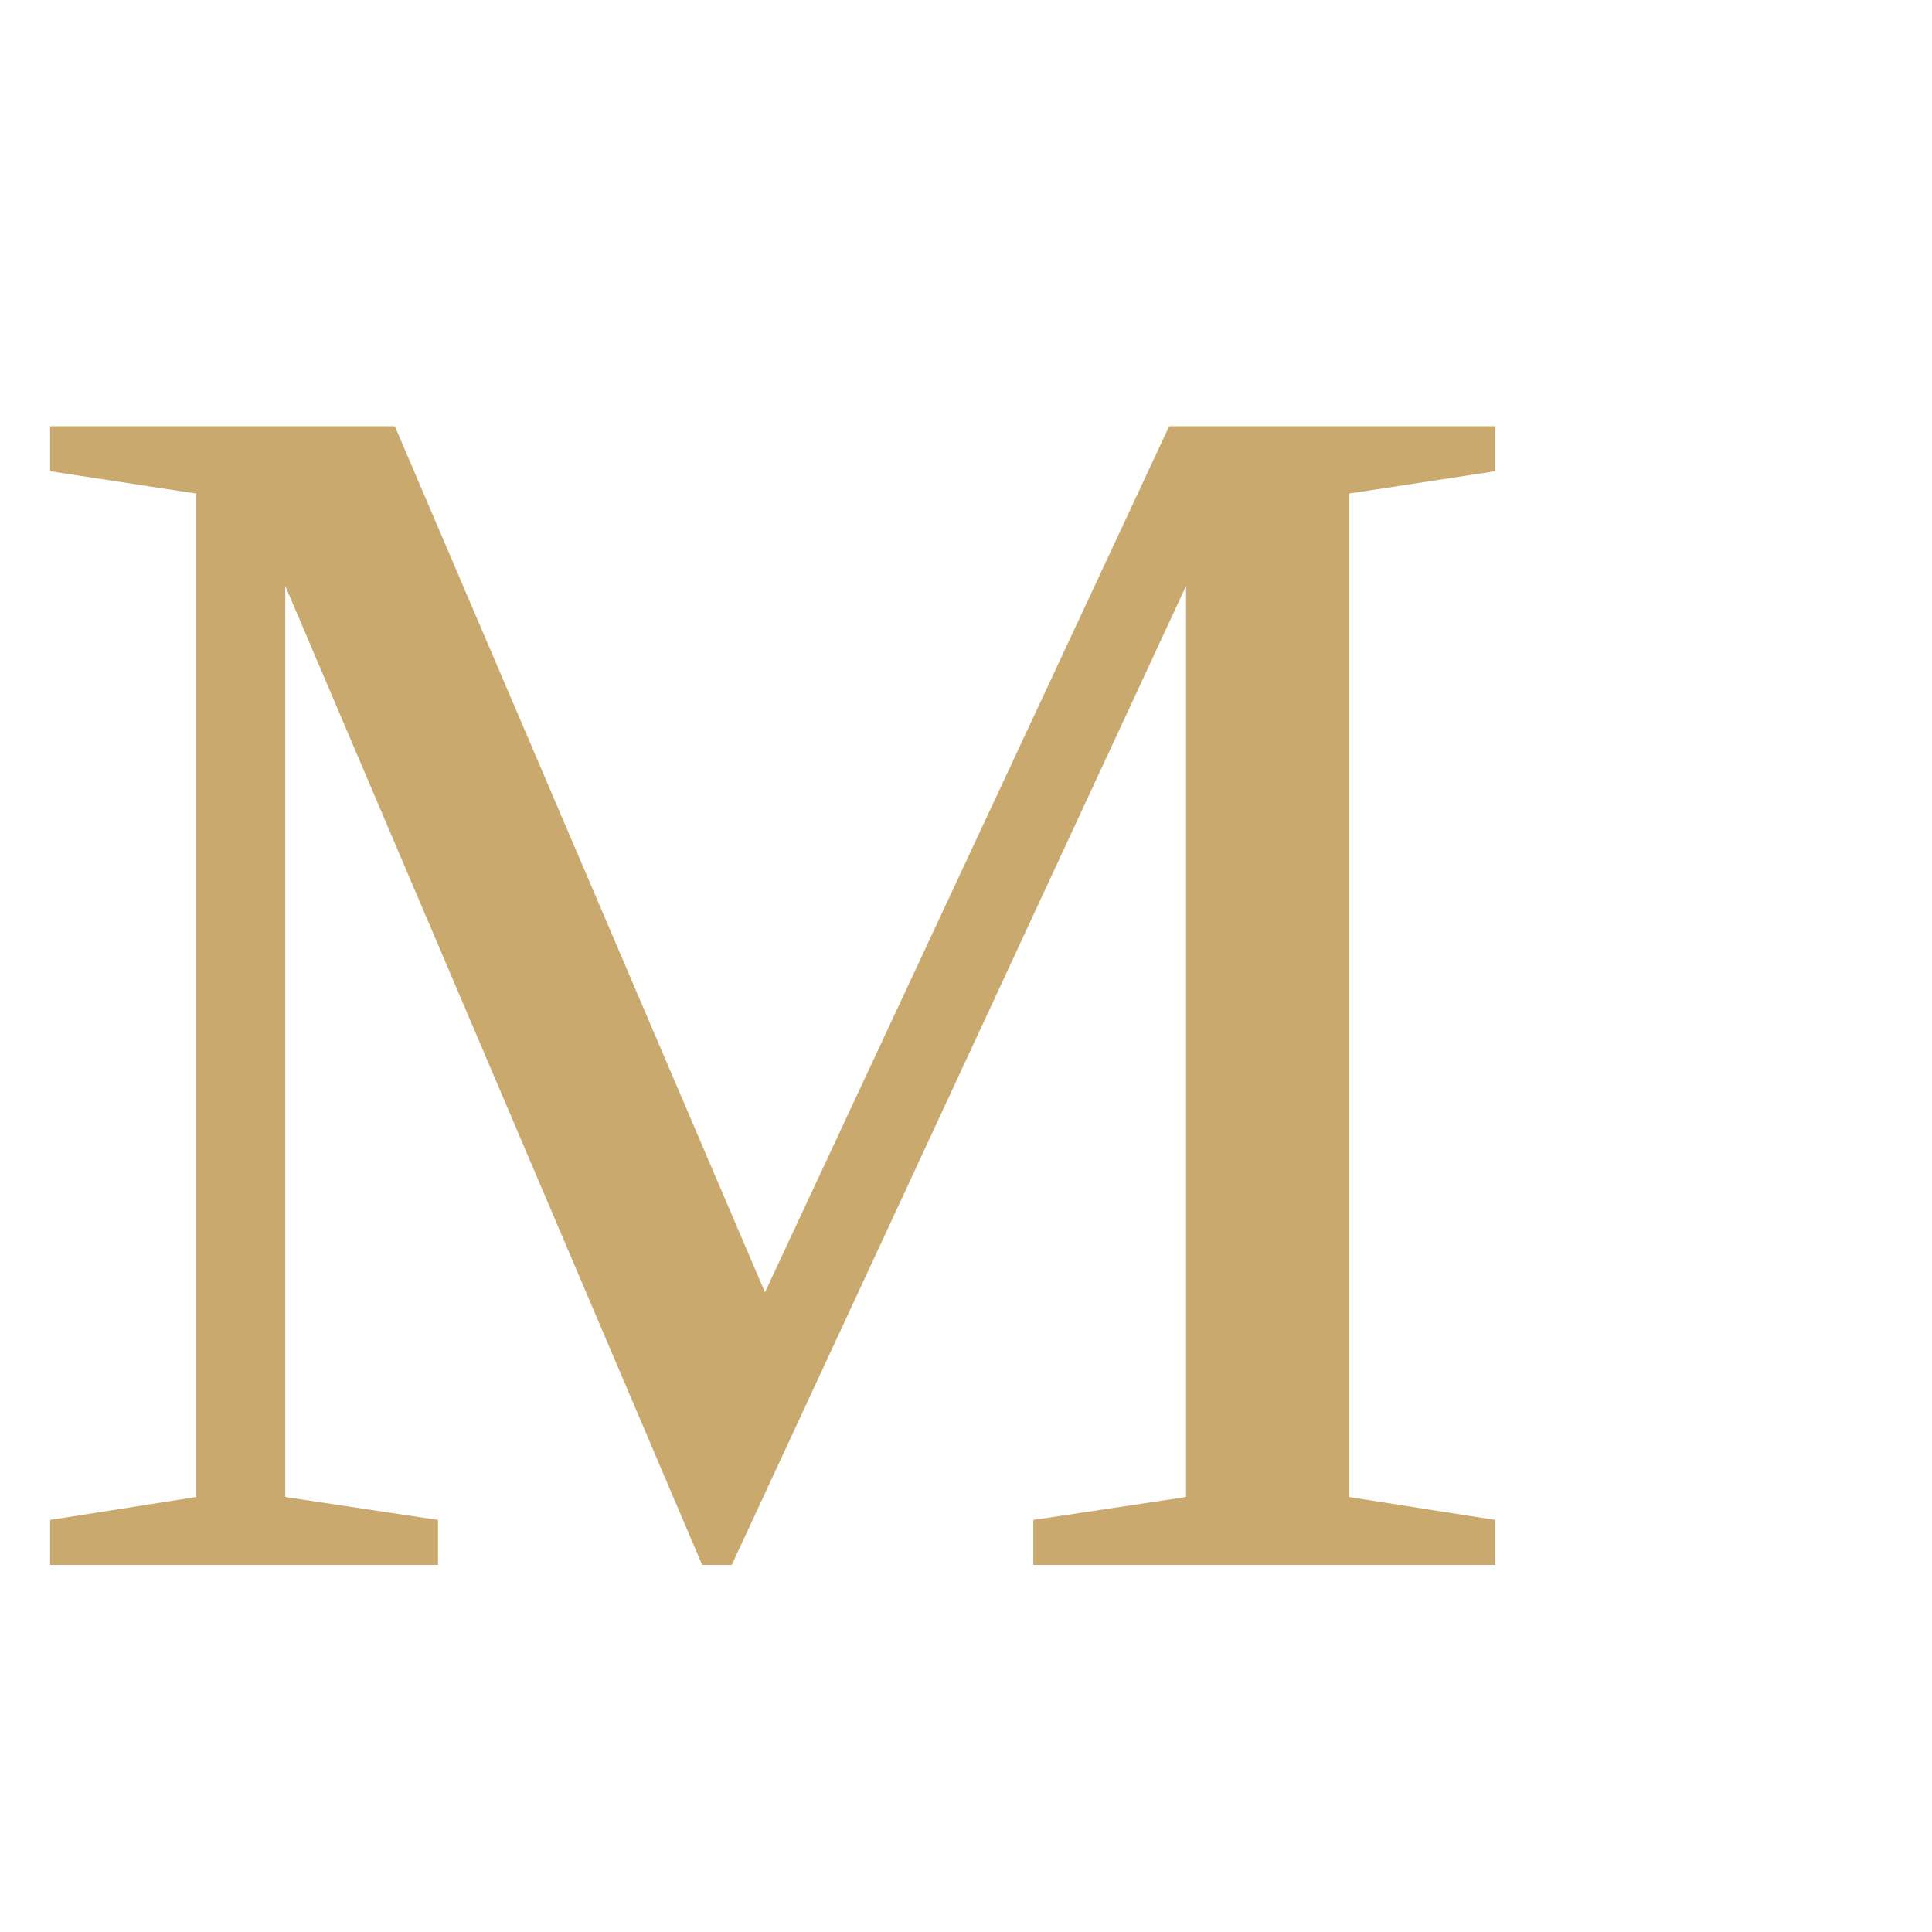
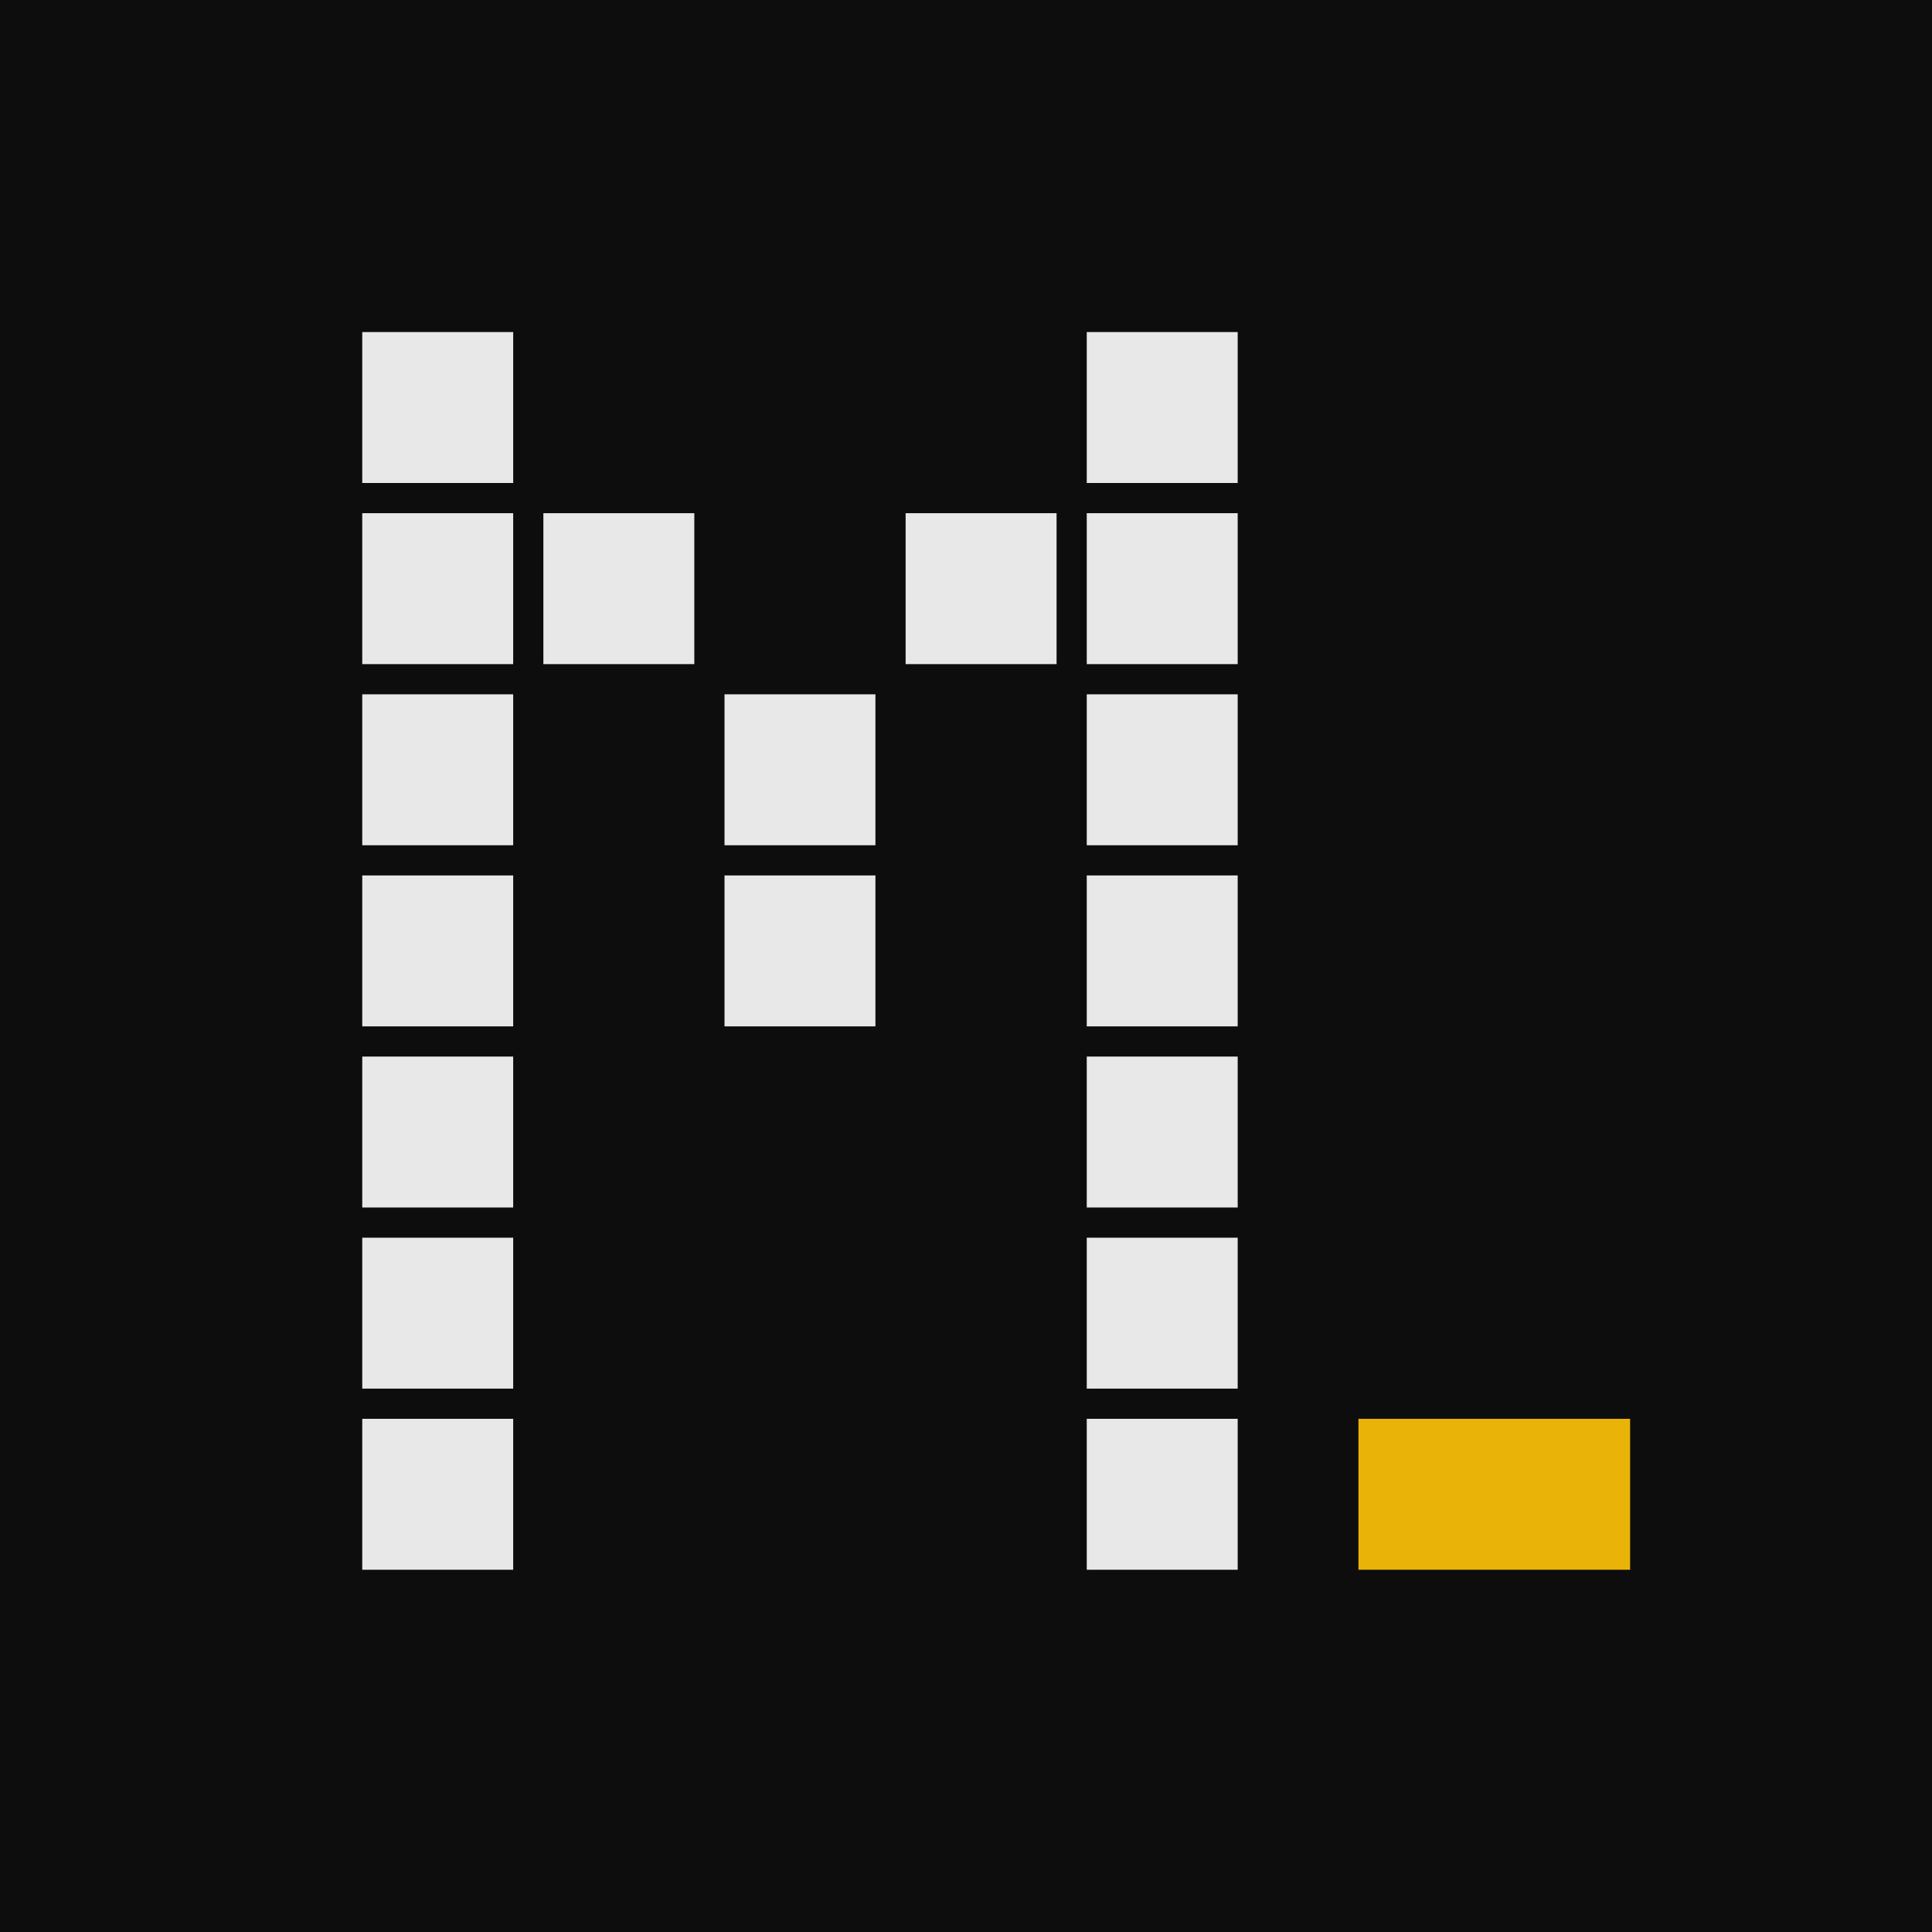
- <svg xmlns="http://www.w3.org/2000/svg" viewBox="0 0 100 100">
-   <text y=".9em" font-size="90" fill="#c9a96e">M</text>
+ <svg xmlns="http://www.w3.org/2000/svg" viewBox="0 0 64 64">
+   <rect width="64" height="64" fill="#0d0d0d" />
+   <rect x="12" y="11" width="5" height="5" fill="#e8e8e8" />
+   <rect x="36" y="11" width="5" height="5" fill="#e8e8e8" />
+   <rect x="12" y="17" width="5" height="5" fill="#e8e8e8" />
+   <rect x="18" y="17" width="5" height="5" fill="#e8e8e8" />
+   <rect x="30" y="17" width="5" height="5" fill="#e8e8e8" />
+   <rect x="36" y="17" width="5" height="5" fill="#e8e8e8" />
+   <rect x="12" y="23" width="5" height="5" fill="#e8e8e8" />
+   <rect x="24" y="23" width="5" height="5" fill="#e8e8e8" />
+   <rect x="36" y="23" width="5" height="5" fill="#e8e8e8" />
+   <rect x="12" y="29" width="5" height="5" fill="#e8e8e8" />
+   <rect x="24" y="29" width="5" height="5" fill="#e8e8e8" />
+   <rect x="36" y="29" width="5" height="5" fill="#e8e8e8" />
+   <rect x="12" y="35" width="5" height="5" fill="#e8e8e8" />
+   <rect x="36" y="35" width="5" height="5" fill="#e8e8e8" />
+   <rect x="12" y="41" width="5" height="5" fill="#e8e8e8" />
+   <rect x="36" y="41" width="5" height="5" fill="#e8e8e8" />
+   <rect x="12" y="47" width="5" height="5" fill="#e8e8e8" />
+   <rect x="36" y="47" width="5" height="5" fill="#e8e8e8" />
+   <rect x="45" y="47" width="9" height="5" fill="#eab308" />
</svg>
